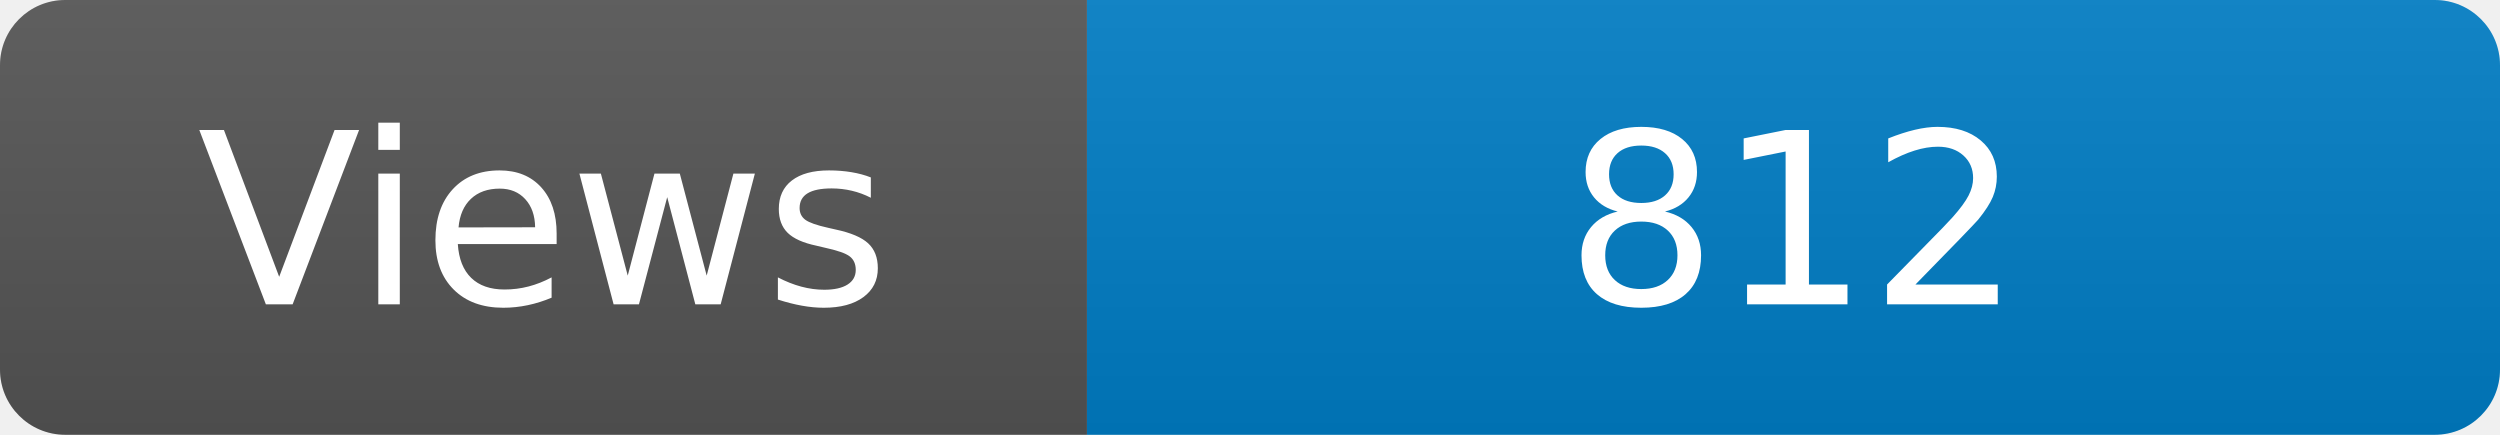
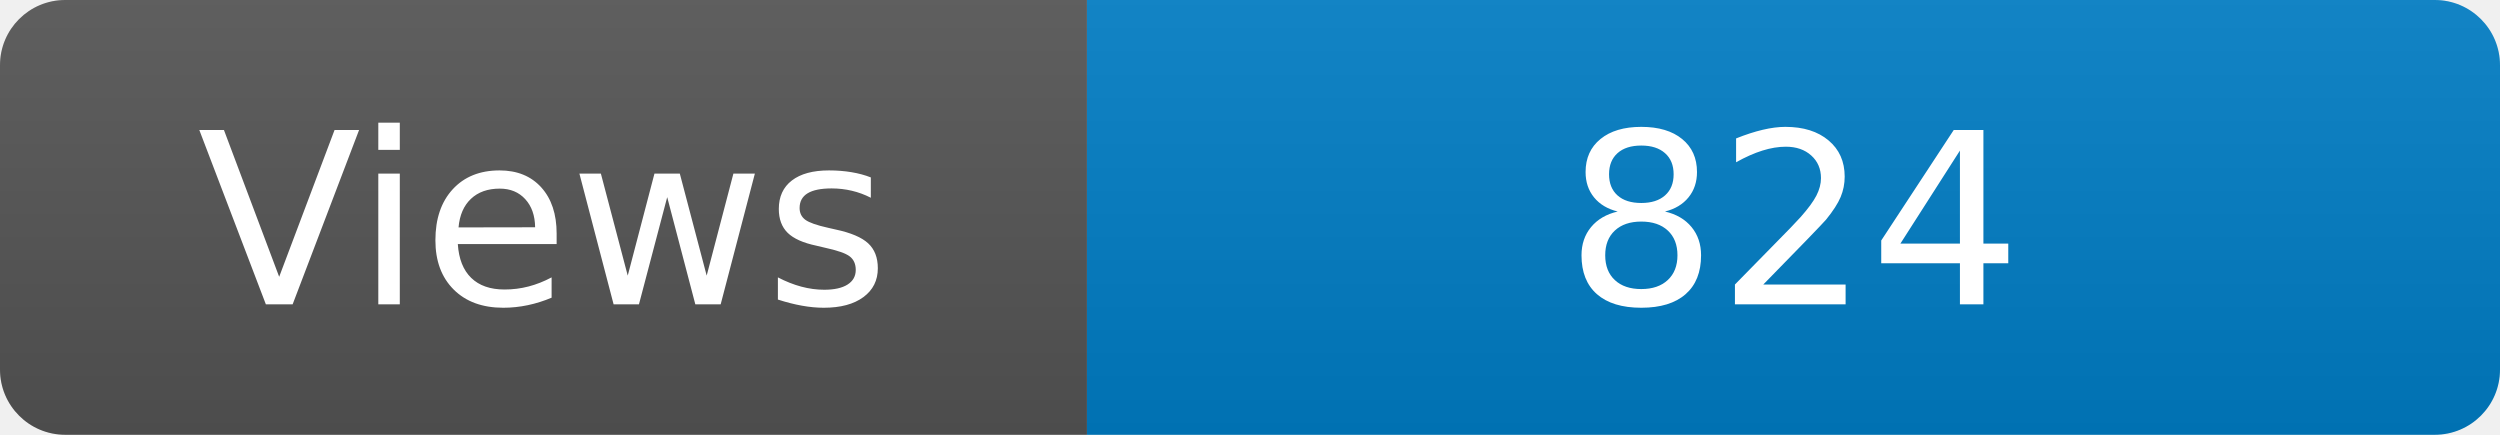
<svg xmlns="http://www.w3.org/2000/svg" width="115" height="20" role="img" aria-label="Maintained?: yes">
  <linearGradient id="s" x2="0" y2="100%">
    <stop offset="0" stop-color="#bbb" stop-opacity=".1" />
    <stop offset="1" stop-opacity=".1" />
  </linearGradient>
  <clipPath id="r">
    <rect width="115" height="20" rx="3" fill="#fff" />
  </clipPath>
  <g clip-path="url(#r)">
    <rect width="50" height="20" fill="#555" />
    <rect x="50" width="160" height="20" fill="#007ec6" />
    <rect width="115" height="20" fill="url(#s)" />
  </g>
  <g fill="#fff" text-anchor="middle" font-family="Verdana,Geneva,DejaVu Sans,sans-serif" font-size="110">
    <text x="250" y="140" transform="scale(.1)" fill="#fff">Views</text>
-     <text x="825" y="140" transform="scale(.1)" fill="#fff">812</text>
+     <text x="825" y="140" transform="scale(.1)" fill="#fff">824</text>
  </g>
</svg>
